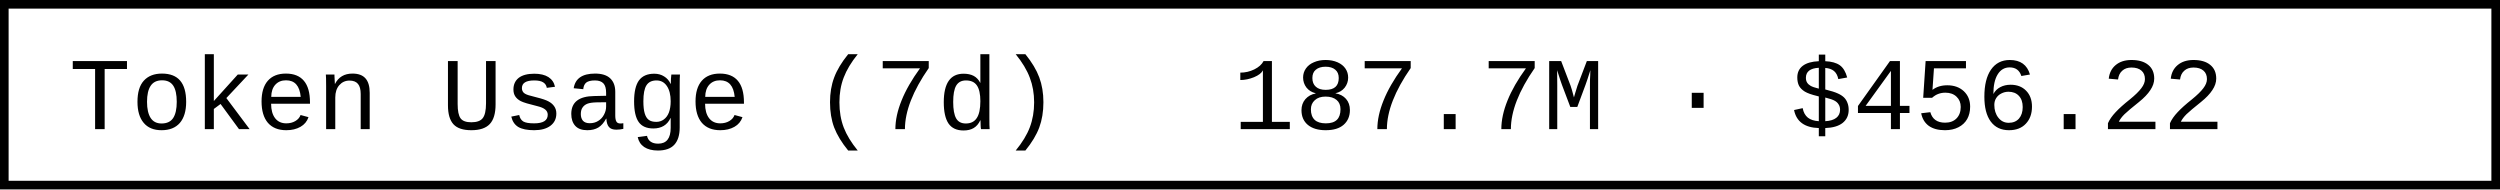
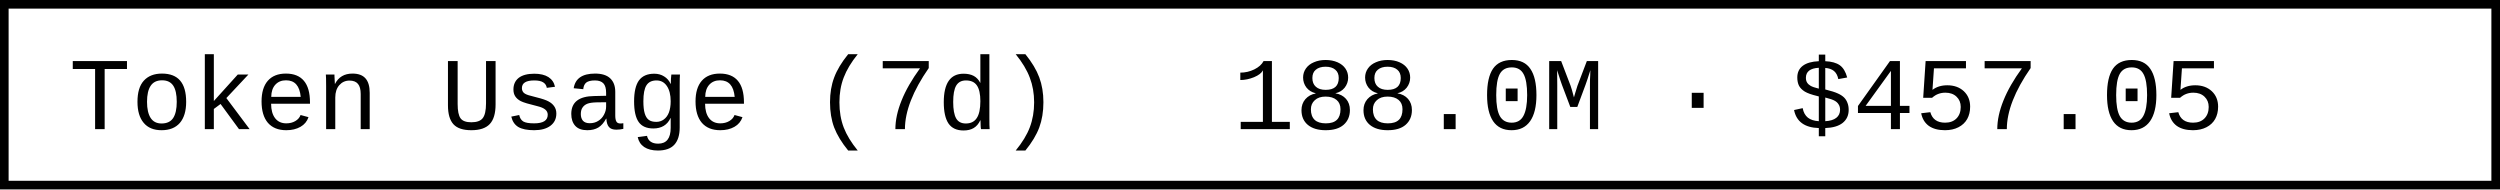
- <svg xmlns="http://www.w3.org/2000/svg" width="290.4" height="22" role="img" aria-label="Token Usage (7d): 187.7M · $456.22">
+ <svg xmlns="http://www.w3.org/2000/svg" width="290.4" height="22" role="img" aria-label="Token Usage (7d): 188.0M · $457.05">
  <rect x="0.5" y="0.5" width="289.4" height="21" fill="#fff" stroke="#000" stroke-width="1" />
  <g font-family="'Consolas','Monaco','Courier New',monospace" font-size="12" fill="#000">
    <text x="8" y="15">Token Usage (7d)</text>
-     <text x="143.2" y="15">187.7M · $456.22</text>
+     <text x="143.2" y="15">188.0M · $457.05</text>
  </g>
</svg>
